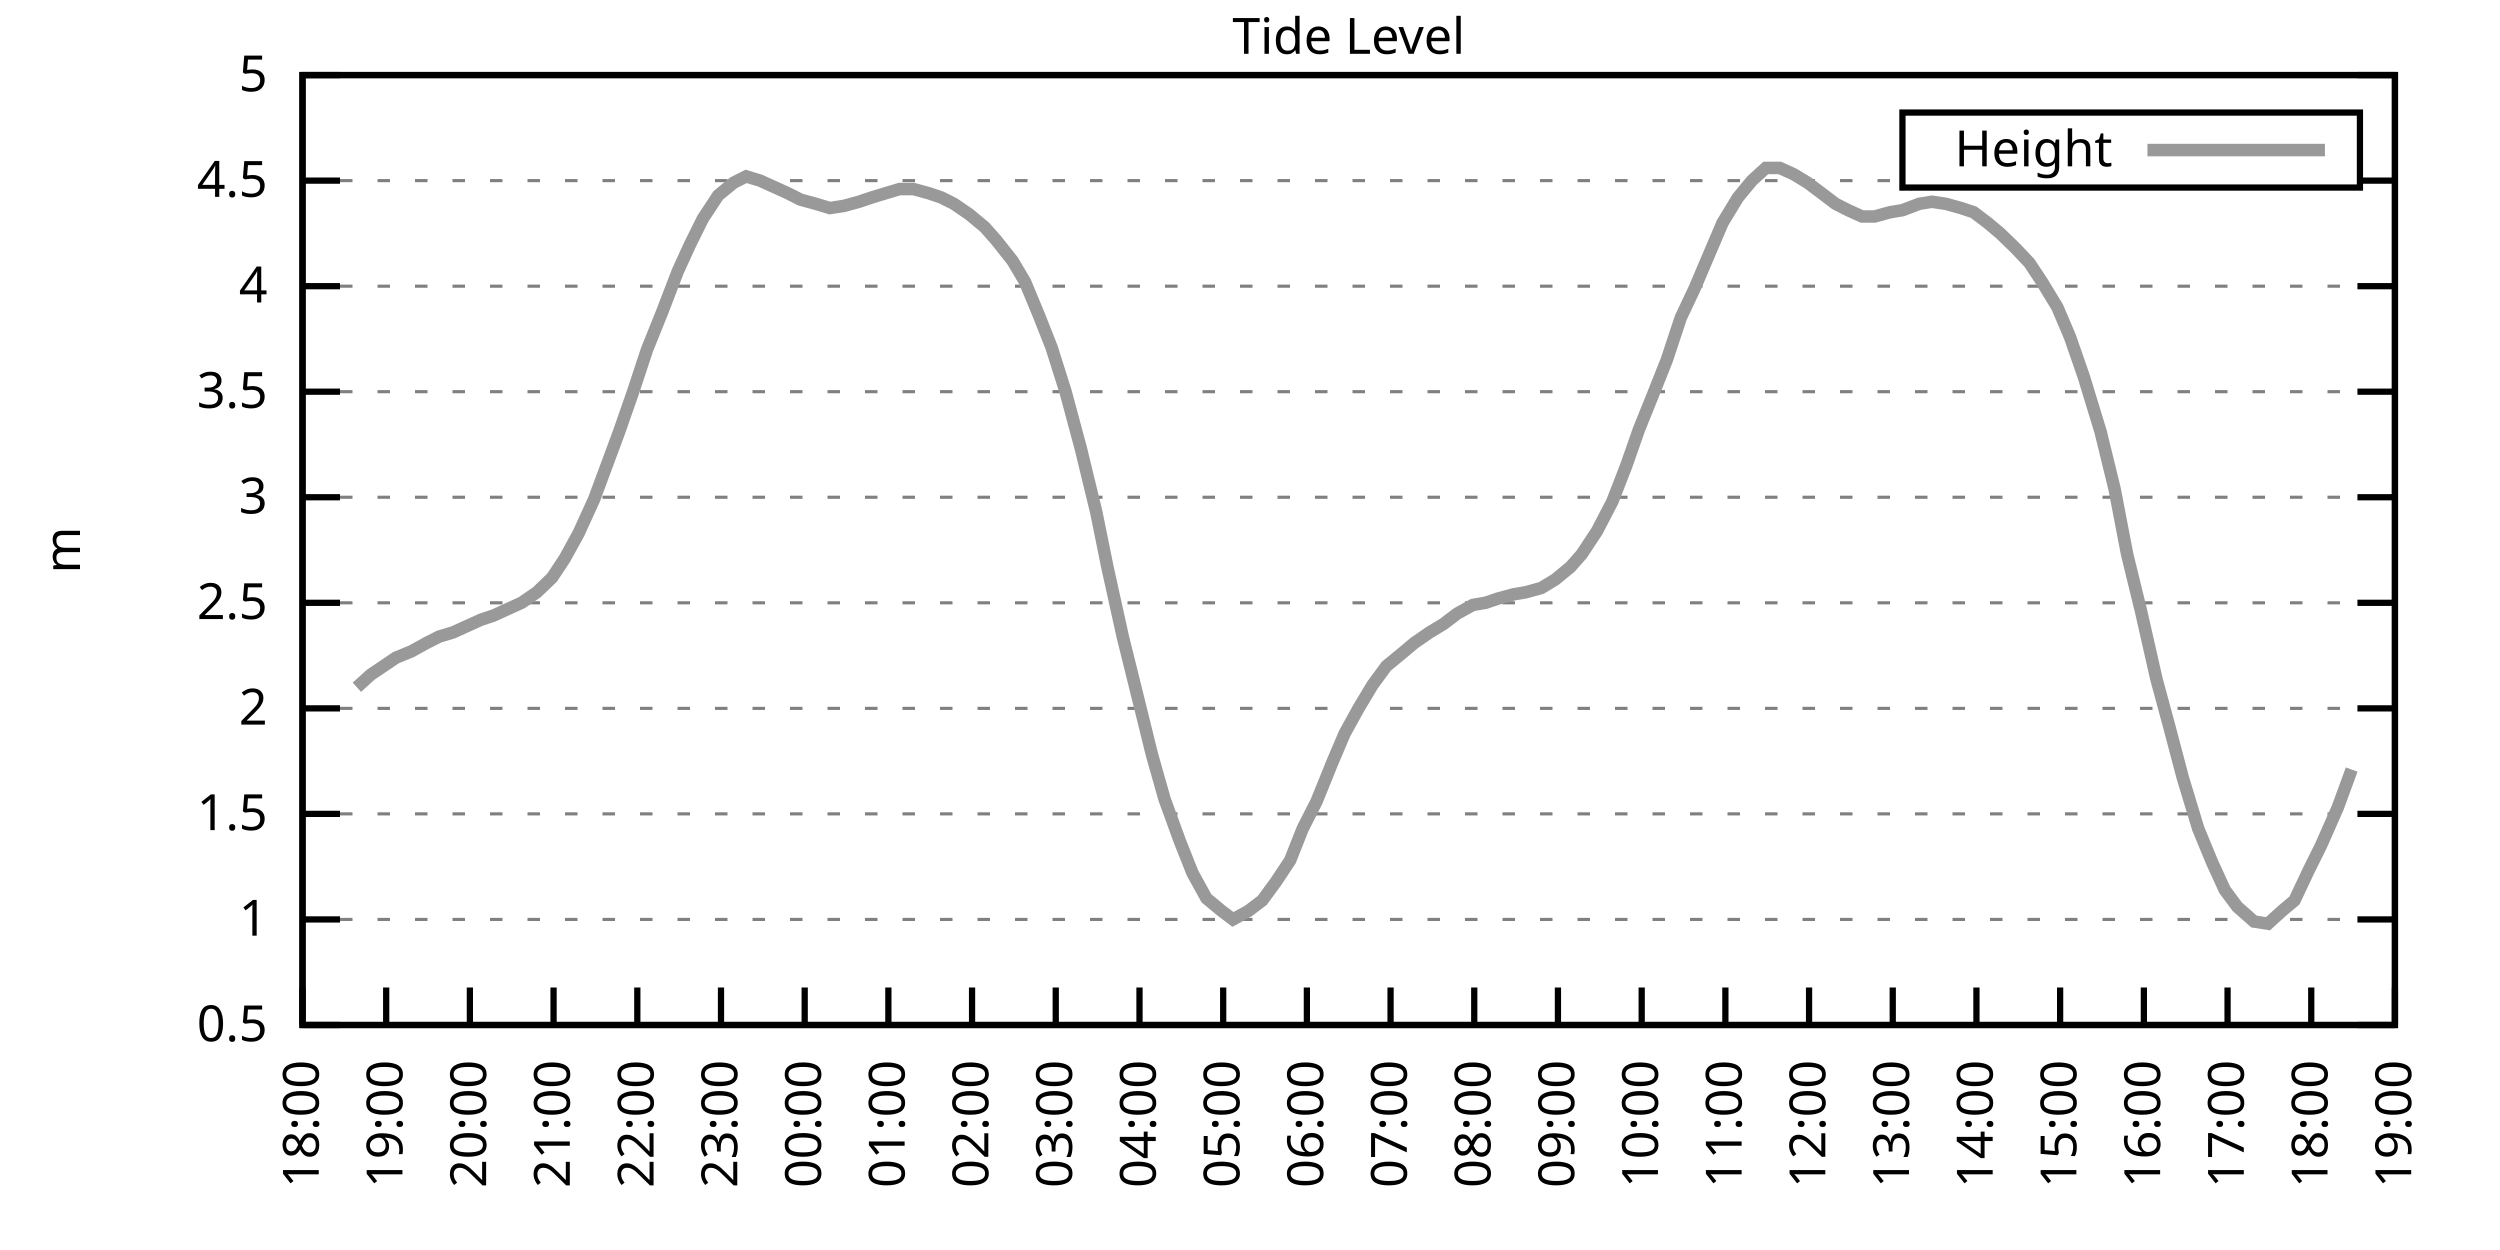
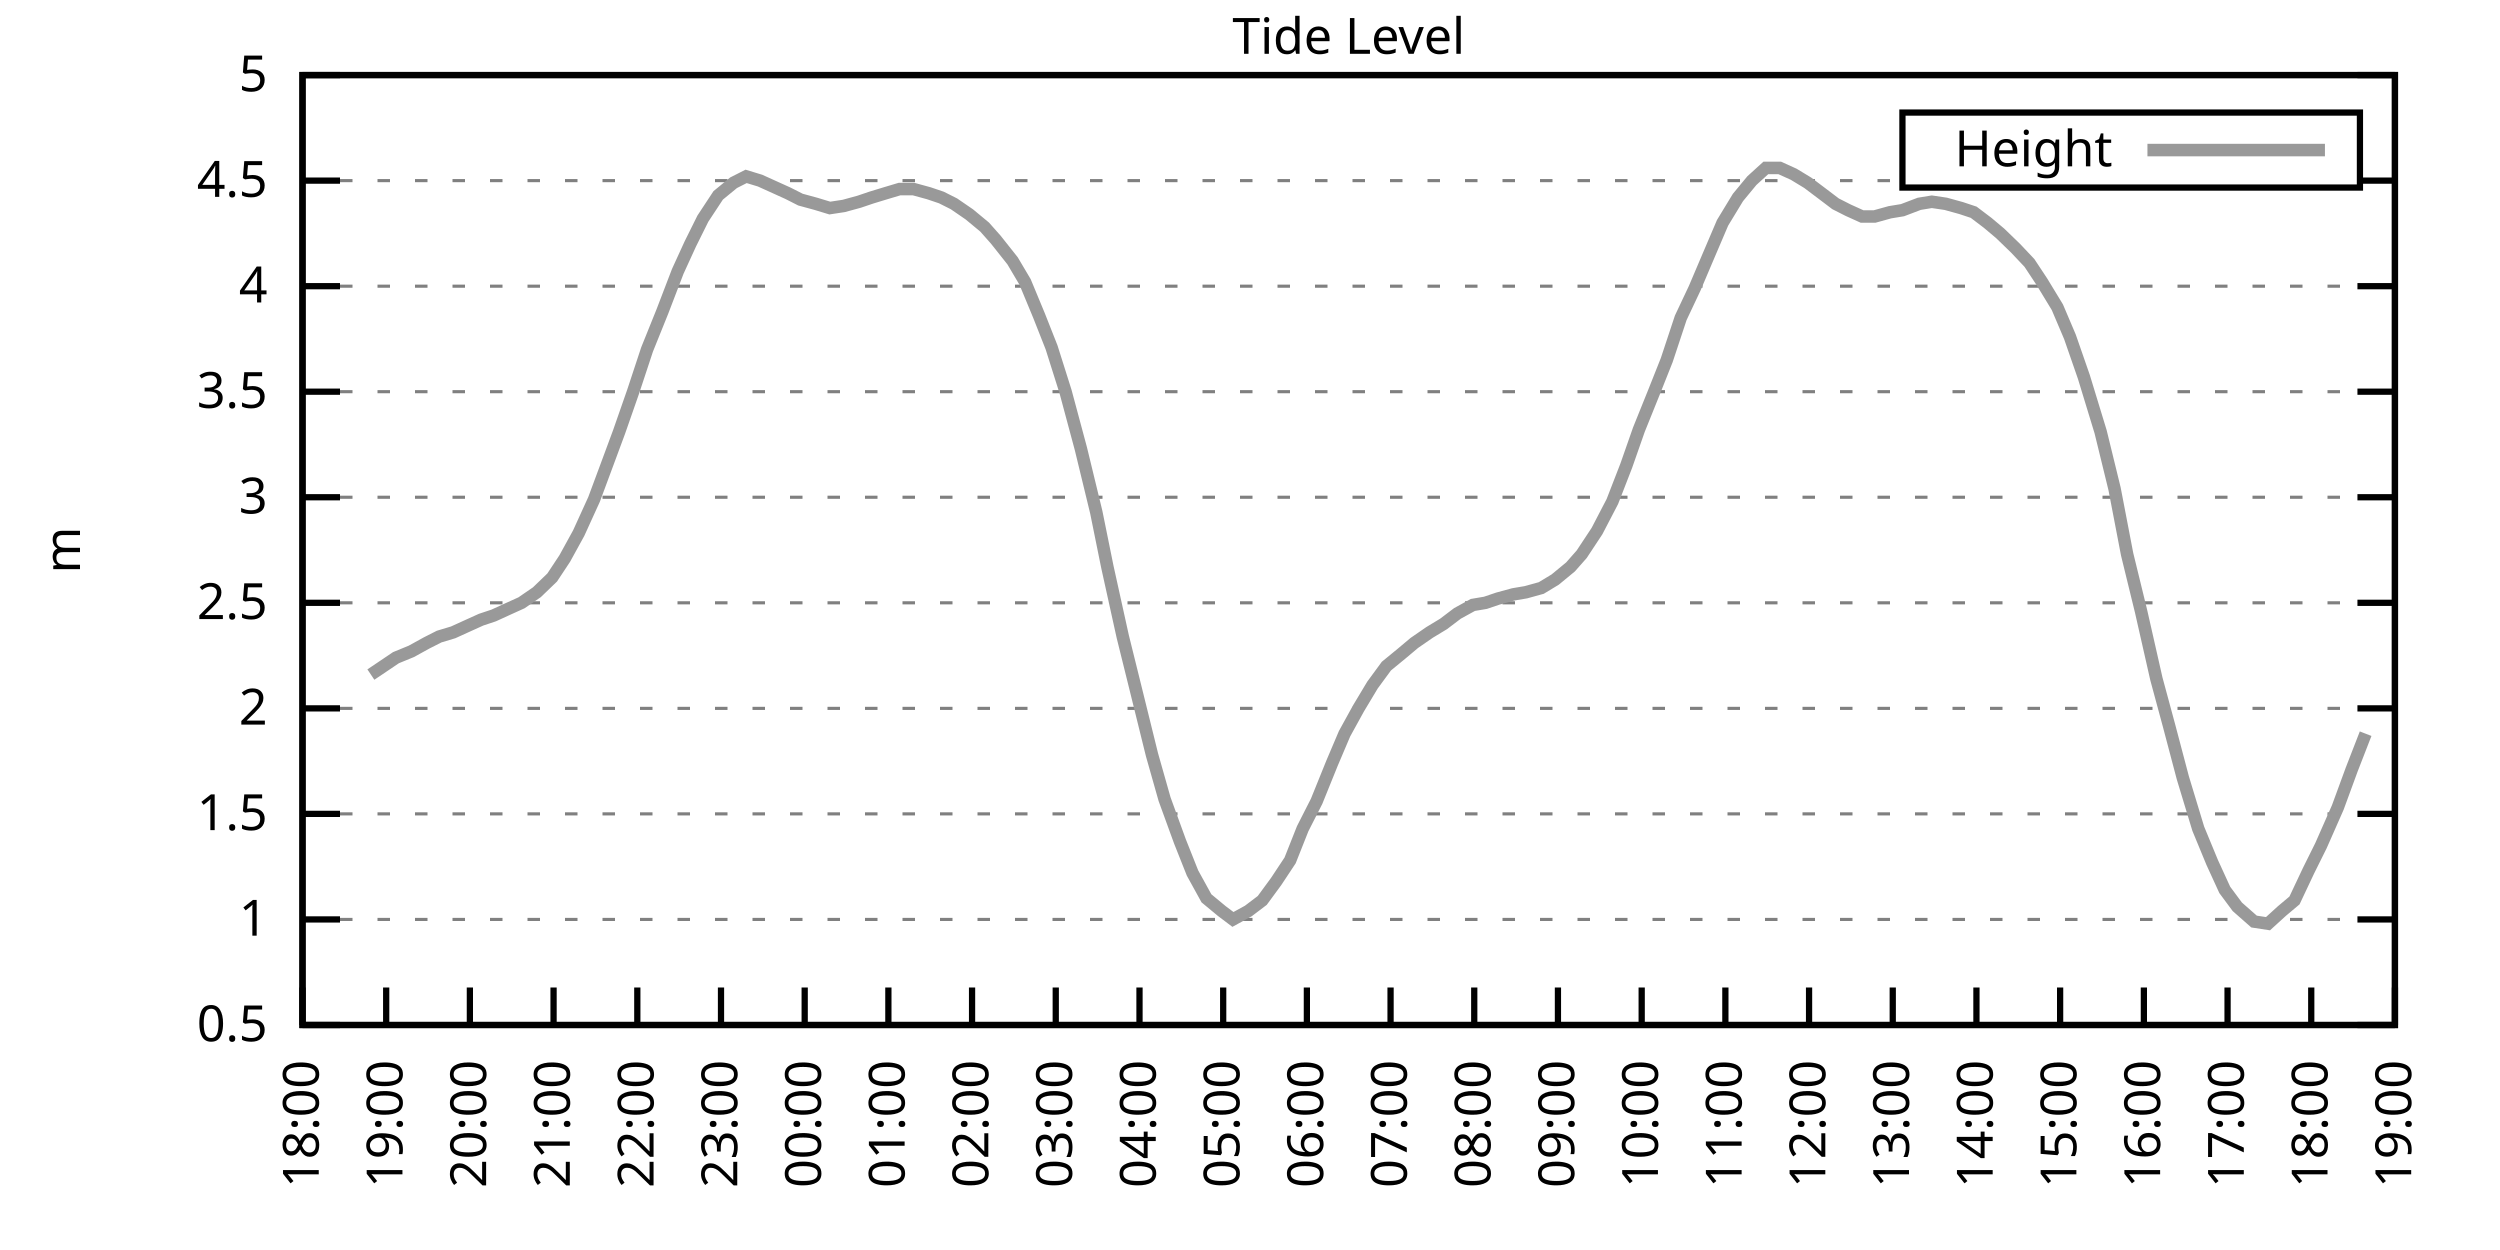
<svg xmlns="http://www.w3.org/2000/svg" xmlns:xlink="http://www.w3.org/1999/xlink" width="400" height="200" viewBox="0 0 400 200">
  <g id="gnuplot_canvas">
    <rect x="0" y="0" width="400" height="200" fill="none" />
    <defs>
      <circle id="gpDot" r="0.5" stroke-width="0.5" stroke="currentColor" />
      <path id="gpPt0" stroke-width="0.333" stroke="currentColor" d="M-1,0 h2 M0,-1 v2" />
      <path id="gpPt1" stroke-width="0.333" stroke="currentColor" d="M-1,-1 L1,1 M1,-1 L-1,1" />
      <path id="gpPt2" stroke-width="0.333" stroke="currentColor" d="M-1,0 L1,0 M0,-1 L0,1 M-1,-1 L1,1 M-1,1 L1,-1" />
      <rect id="gpPt3" stroke-width="0.333" stroke="currentColor" x="-1" y="-1" width="2" height="2" />
      <rect id="gpPt4" stroke-width="0.333" stroke="currentColor" fill="currentColor" x="-1" y="-1" width="2" height="2" />
      <circle id="gpPt5" stroke-width="0.333" stroke="currentColor" cx="0" cy="0" r="1" />
      <use xlink:href="#gpPt5" id="gpPt6" fill="currentColor" stroke="none" />
      <path id="gpPt7" stroke-width="0.333" stroke="currentColor" d="M0,-1.33 L-1.33,0.67 L1.33,0.67 z" />
      <use xlink:href="#gpPt7" id="gpPt8" fill="currentColor" stroke="none" />
      <use xlink:href="#gpPt7" id="gpPt9" stroke="currentColor" transform="rotate(180)" />
      <use xlink:href="#gpPt9" id="gpPt10" fill="currentColor" stroke="none" />
      <use xlink:href="#gpPt3" id="gpPt11" stroke="currentColor" transform="rotate(45)" />
      <use xlink:href="#gpPt11" id="gpPt12" fill="currentColor" stroke="none" />
      <path id="gpPt13" stroke-width="0.333" stroke="currentColor" d="M0,1.330 L1.265,0.411 L0.782,-1.067 L-0.782,-1.076 L-1.265,0.411 z" />
      <use xlink:href="#gpPt13" id="gpPt14" fill="currentColor" stroke="none" />
      <filter id="textbox" filterUnits="objectBoundingBox" x="0" y="0" height="1" width="1">
        <feFlood flood-color="white" flood-opacity="1" result="bgnd" />
        <feComposite in="SourceGraphic" in2="bgnd" operator="atop" />
      </filter>
      <filter id="greybox" filterUnits="objectBoundingBox" x="0" y="0" height="1" width="1">
        <feFlood flood-color="lightgrey" flood-opacity="1" result="grey" />
        <feComposite in="SourceGraphic" in2="grey" operator="atop" />
      </filter>
    </defs>
    <g fill="none" color="white" stroke="currentColor" stroke-width="1.00" stroke-linecap="butt" stroke-linejoin="miter">
</g>
    <g fill="none" color="black" stroke="currentColor" stroke-width="1.00" stroke-linecap="butt" stroke-linejoin="miter">
      <g stroke="none" shape-rendering="crispEdges">
        <polygon fill="rgb(255, 255, 255)" points="48.40,164.00 383.18,164.00 383.18,12.02 48.40,12.02 " />
      </g>
    </g>
    <g fill="none" color="black" stroke="currentColor" stroke-width="1.00" stroke-linecap="butt" stroke-linejoin="miter">
</g>
    <g fill="none" color="black" stroke="black" stroke-width="0.50" stroke-linecap="butt" stroke-linejoin="miter">
</g>
    <g fill="none" color="gray" stroke="currentColor" stroke-width="0.50" stroke-linecap="butt" stroke-linejoin="miter">
      <path stroke="gray" stroke-dasharray="2,4" class="gridline" d="M48.40,164.00 L383.19,164.00  " />
    </g>
    <g fill="none" color="gray" stroke="gray" stroke-width="1.00" stroke-linecap="butt" stroke-linejoin="miter">
</g>
    <g fill="none" color="black" stroke="currentColor" stroke-width="1.00" stroke-linecap="butt" stroke-linejoin="miter">
      <path stroke="black" d="M48.40,164.00 L54.40,164.00 M383.19,164.00 L377.19,164.00  " />
      <g transform="translate(42.80,166.60)" stroke="none" fill="black" font-family="Sans" font-size="8.00" text-anchor="end">
        <text>
          <tspan font-family="Sans"> 0.5</tspan>
        </text>
      </g>
    </g>
    <g fill="none" color="black" stroke="currentColor" stroke-width="1.00" stroke-linecap="butt" stroke-linejoin="miter">
</g>
    <g fill="none" color="black" stroke="black" stroke-width="0.50" stroke-linecap="butt" stroke-linejoin="miter">
</g>
    <g fill="none" color="gray" stroke="currentColor" stroke-width="0.50" stroke-linecap="butt" stroke-linejoin="miter">
      <path stroke="gray" stroke-dasharray="2,4" class="gridline" d="M48.40,147.11 L383.19,147.11  " />
    </g>
    <g fill="none" color="gray" stroke="gray" stroke-width="1.00" stroke-linecap="butt" stroke-linejoin="miter">
</g>
    <g fill="none" color="black" stroke="currentColor" stroke-width="1.00" stroke-linecap="butt" stroke-linejoin="miter">
      <path stroke="black" d="M48.40,147.11 L54.40,147.11 M383.19,147.11 L377.19,147.11  " />
      <g transform="translate(42.80,149.71)" stroke="none" fill="black" font-family="Sans" font-size="8.00" text-anchor="end">
        <text>
          <tspan font-family="Sans"> 1</tspan>
        </text>
      </g>
    </g>
    <g fill="none" color="black" stroke="currentColor" stroke-width="1.00" stroke-linecap="butt" stroke-linejoin="miter">
</g>
    <g fill="none" color="black" stroke="black" stroke-width="0.50" stroke-linecap="butt" stroke-linejoin="miter">
</g>
    <g fill="none" color="gray" stroke="currentColor" stroke-width="0.50" stroke-linecap="butt" stroke-linejoin="miter">
      <path stroke="gray" stroke-dasharray="2,4" class="gridline" d="M48.40,130.22 L383.19,130.22  " />
    </g>
    <g fill="none" color="gray" stroke="gray" stroke-width="1.00" stroke-linecap="butt" stroke-linejoin="miter">
</g>
    <g fill="none" color="black" stroke="currentColor" stroke-width="1.00" stroke-linecap="butt" stroke-linejoin="miter">
      <path stroke="black" d="M48.40,130.22 L54.40,130.22 M383.19,130.22 L377.19,130.22  " />
      <g transform="translate(42.80,132.82)" stroke="none" fill="black" font-family="Sans" font-size="8.00" text-anchor="end">
        <text>
          <tspan font-family="Sans"> 1.5</tspan>
        </text>
      </g>
    </g>
    <g fill="none" color="black" stroke="currentColor" stroke-width="1.00" stroke-linecap="butt" stroke-linejoin="miter">
</g>
    <g fill="none" color="black" stroke="black" stroke-width="0.50" stroke-linecap="butt" stroke-linejoin="miter">
</g>
    <g fill="none" color="gray" stroke="currentColor" stroke-width="0.50" stroke-linecap="butt" stroke-linejoin="miter">
      <path stroke="gray" stroke-dasharray="2,4" class="gridline" d="M48.40,113.34 L383.19,113.34  " />
    </g>
    <g fill="none" color="gray" stroke="gray" stroke-width="1.00" stroke-linecap="butt" stroke-linejoin="miter">
</g>
    <g fill="none" color="black" stroke="currentColor" stroke-width="1.00" stroke-linecap="butt" stroke-linejoin="miter">
      <path stroke="black" d="M48.40,113.34 L54.40,113.34 M383.19,113.34 L377.19,113.34  " />
      <g transform="translate(42.80,115.94)" stroke="none" fill="black" font-family="Sans" font-size="8.00" text-anchor="end">
        <text>
          <tspan font-family="Sans"> 2</tspan>
        </text>
      </g>
    </g>
    <g fill="none" color="black" stroke="currentColor" stroke-width="1.00" stroke-linecap="butt" stroke-linejoin="miter">
</g>
    <g fill="none" color="black" stroke="black" stroke-width="0.50" stroke-linecap="butt" stroke-linejoin="miter">
</g>
    <g fill="none" color="gray" stroke="currentColor" stroke-width="0.50" stroke-linecap="butt" stroke-linejoin="miter">
      <path stroke="gray" stroke-dasharray="2,4" class="gridline" d="M48.40,96.45 L383.19,96.45  " />
    </g>
    <g fill="none" color="gray" stroke="gray" stroke-width="1.00" stroke-linecap="butt" stroke-linejoin="miter">
</g>
    <g fill="none" color="black" stroke="currentColor" stroke-width="1.00" stroke-linecap="butt" stroke-linejoin="miter">
      <path stroke="black" d="M48.40,96.45 L54.40,96.45 M383.19,96.45 L377.19,96.45  " />
      <g transform="translate(42.80,99.05)" stroke="none" fill="black" font-family="Sans" font-size="8.00" text-anchor="end">
        <text>
          <tspan font-family="Sans"> 2.5</tspan>
        </text>
      </g>
    </g>
    <g fill="none" color="black" stroke="currentColor" stroke-width="1.00" stroke-linecap="butt" stroke-linejoin="miter">
</g>
    <g fill="none" color="black" stroke="black" stroke-width="0.50" stroke-linecap="butt" stroke-linejoin="miter">
</g>
    <g fill="none" color="gray" stroke="currentColor" stroke-width="0.50" stroke-linecap="butt" stroke-linejoin="miter">
      <path stroke="gray" stroke-dasharray="2,4" class="gridline" d="M48.40,79.56 L383.19,79.56  " />
    </g>
    <g fill="none" color="gray" stroke="gray" stroke-width="1.00" stroke-linecap="butt" stroke-linejoin="miter">
</g>
    <g fill="none" color="black" stroke="currentColor" stroke-width="1.00" stroke-linecap="butt" stroke-linejoin="miter">
      <path stroke="black" d="M48.40,79.56 L54.40,79.56 M383.19,79.56 L377.19,79.56  " />
      <g transform="translate(42.80,82.16)" stroke="none" fill="black" font-family="Sans" font-size="8.00" text-anchor="end">
        <text>
          <tspan font-family="Sans"> 3</tspan>
        </text>
      </g>
    </g>
    <g fill="none" color="black" stroke="currentColor" stroke-width="1.00" stroke-linecap="butt" stroke-linejoin="miter">
</g>
    <g fill="none" color="black" stroke="black" stroke-width="0.50" stroke-linecap="butt" stroke-linejoin="miter">
</g>
    <g fill="none" color="gray" stroke="currentColor" stroke-width="0.50" stroke-linecap="butt" stroke-linejoin="miter">
      <path stroke="gray" stroke-dasharray="2,4" class="gridline" d="M48.40,62.67 L383.19,62.67  " />
    </g>
    <g fill="none" color="gray" stroke="gray" stroke-width="1.00" stroke-linecap="butt" stroke-linejoin="miter">
</g>
    <g fill="none" color="black" stroke="currentColor" stroke-width="1.00" stroke-linecap="butt" stroke-linejoin="miter">
      <path stroke="black" d="M48.40,62.67 L54.40,62.67 M383.19,62.67 L377.19,62.67  " />
      <g transform="translate(42.80,65.27)" stroke="none" fill="black" font-family="Sans" font-size="8.00" text-anchor="end">
        <text>
          <tspan font-family="Sans"> 3.5</tspan>
        </text>
      </g>
    </g>
    <g fill="none" color="black" stroke="currentColor" stroke-width="1.00" stroke-linecap="butt" stroke-linejoin="miter">
</g>
    <g fill="none" color="black" stroke="black" stroke-width="0.50" stroke-linecap="butt" stroke-linejoin="miter">
</g>
    <g fill="none" color="gray" stroke="currentColor" stroke-width="0.50" stroke-linecap="butt" stroke-linejoin="miter">
      <path stroke="gray" stroke-dasharray="2,4" class="gridline" d="M48.40,45.79 L383.19,45.79  " />
    </g>
    <g fill="none" color="gray" stroke="gray" stroke-width="1.00" stroke-linecap="butt" stroke-linejoin="miter">
</g>
    <g fill="none" color="black" stroke="currentColor" stroke-width="1.00" stroke-linecap="butt" stroke-linejoin="miter">
      <path stroke="black" d="M48.40,45.79 L54.40,45.79 M383.19,45.79 L377.19,45.79  " />
      <g transform="translate(42.80,48.39)" stroke="none" fill="black" font-family="Sans" font-size="8.00" text-anchor="end">
        <text>
          <tspan font-family="Sans"> 4</tspan>
        </text>
      </g>
    </g>
    <g fill="none" color="black" stroke="currentColor" stroke-width="1.00" stroke-linecap="butt" stroke-linejoin="miter">
</g>
    <g fill="none" color="black" stroke="black" stroke-width="0.50" stroke-linecap="butt" stroke-linejoin="miter">
</g>
    <g fill="none" color="gray" stroke="currentColor" stroke-width="0.50" stroke-linecap="butt" stroke-linejoin="miter">
      <path stroke="gray" stroke-dasharray="2,4" class="gridline" d="M48.40,28.90 L304.39,28.90 M377.59,28.90 L383.19,28.90  " />
    </g>
    <g fill="none" color="gray" stroke="gray" stroke-width="1.00" stroke-linecap="butt" stroke-linejoin="miter">
</g>
    <g fill="none" color="black" stroke="currentColor" stroke-width="1.00" stroke-linecap="butt" stroke-linejoin="miter">
      <path stroke="black" d="M48.40,28.90 L54.40,28.90 M383.19,28.90 L377.19,28.90  " />
      <g transform="translate(42.80,31.50)" stroke="none" fill="black" font-family="Sans" font-size="8.00" text-anchor="end">
        <text>
          <tspan font-family="Sans"> 4.5</tspan>
        </text>
      </g>
    </g>
    <g fill="none" color="black" stroke="currentColor" stroke-width="1.00" stroke-linecap="butt" stroke-linejoin="miter">
</g>
    <g fill="none" color="black" stroke="black" stroke-width="0.50" stroke-linecap="butt" stroke-linejoin="miter">
</g>
    <g fill="none" color="gray" stroke="currentColor" stroke-width="0.50" stroke-linecap="butt" stroke-linejoin="miter">
      <path stroke="gray" stroke-dasharray="2,4" class="gridline" d="M48.40,12.01 L383.19,12.01  " />
    </g>
    <g fill="none" color="gray" stroke="gray" stroke-width="1.00" stroke-linecap="butt" stroke-linejoin="miter">
</g>
    <g fill="none" color="black" stroke="currentColor" stroke-width="1.00" stroke-linecap="butt" stroke-linejoin="miter">
      <path stroke="black" d="M48.40,12.01 L54.40,12.01 M383.19,12.01 L377.19,12.01  " />
      <g transform="translate(42.80,14.61)" stroke="none" fill="black" font-family="Sans" font-size="8.00" text-anchor="end">
        <text>
          <tspan font-family="Sans"> 5</tspan>
        </text>
      </g>
    </g>
    <g fill="none" color="black" stroke="currentColor" stroke-width="1.00" stroke-linecap="butt" stroke-linejoin="miter">
      <path stroke="black" d="M48.40,164.00 L48.40,158.00  " />
      <g transform="translate(51.00,169.60) rotate(270.00)" stroke="none" fill="black" font-family="Sans" font-size="8.00" text-anchor="end">
        <text>
          <tspan font-family="Sans">18:00</tspan>
        </text>
      </g>
    </g>
    <g fill="none" color="black" stroke="currentColor" stroke-width="1.00" stroke-linecap="butt" stroke-linejoin="miter">
      <path stroke="black" d="M61.79,164.00 L61.79,158.00  " />
      <g transform="translate(64.39,169.60) rotate(270.00)" stroke="none" fill="black" font-family="Sans" font-size="8.00" text-anchor="end">
        <text>
          <tspan font-family="Sans">19:00</tspan>
        </text>
      </g>
    </g>
    <g fill="none" color="black" stroke="currentColor" stroke-width="1.00" stroke-linecap="butt" stroke-linejoin="miter">
      <path stroke="black" d="M75.18,164.00 L75.18,158.00  " />
      <g transform="translate(77.78,169.60) rotate(270.00)" stroke="none" fill="black" font-family="Sans" font-size="8.00" text-anchor="end">
        <text>
          <tspan font-family="Sans">20:00</tspan>
        </text>
      </g>
    </g>
    <g fill="none" color="black" stroke="currentColor" stroke-width="1.00" stroke-linecap="butt" stroke-linejoin="miter">
      <path stroke="black" d="M88.57,164.00 L88.57,158.00  " />
      <g transform="translate(91.17,169.60) rotate(270.00)" stroke="none" fill="black" font-family="Sans" font-size="8.00" text-anchor="end">
        <text>
          <tspan font-family="Sans">21:00</tspan>
        </text>
      </g>
    </g>
    <g fill="none" color="black" stroke="currentColor" stroke-width="1.00" stroke-linecap="butt" stroke-linejoin="miter">
      <path stroke="black" d="M101.97,164.00 L101.97,158.00  " />
      <g transform="translate(104.57,169.60) rotate(270.00)" stroke="none" fill="black" font-family="Sans" font-size="8.00" text-anchor="end">
        <text>
          <tspan font-family="Sans">22:00</tspan>
        </text>
      </g>
    </g>
    <g fill="none" color="black" stroke="currentColor" stroke-width="1.00" stroke-linecap="butt" stroke-linejoin="miter">
      <path stroke="black" d="M115.36,164.00 L115.36,158.00  " />
      <g transform="translate(117.96,169.60) rotate(270.00)" stroke="none" fill="black" font-family="Sans" font-size="8.00" text-anchor="end">
        <text>
          <tspan font-family="Sans">23:00</tspan>
        </text>
      </g>
    </g>
    <g fill="none" color="black" stroke="currentColor" stroke-width="1.00" stroke-linecap="butt" stroke-linejoin="miter">
      <path stroke="black" d="M128.75,164.00 L128.75,158.00  " />
      <g transform="translate(131.35,169.60) rotate(270.00)" stroke="none" fill="black" font-family="Sans" font-size="8.00" text-anchor="end">
        <text>
          <tspan font-family="Sans">00:00</tspan>
        </text>
      </g>
    </g>
    <g fill="none" color="black" stroke="currentColor" stroke-width="1.00" stroke-linecap="butt" stroke-linejoin="miter">
      <path stroke="black" d="M142.14,164.00 L142.14,158.00  " />
      <g transform="translate(144.74,169.60) rotate(270.00)" stroke="none" fill="black" font-family="Sans" font-size="8.00" text-anchor="end">
        <text>
          <tspan font-family="Sans">01:00</tspan>
        </text>
      </g>
    </g>
    <g fill="none" color="black" stroke="currentColor" stroke-width="1.00" stroke-linecap="butt" stroke-linejoin="miter">
      <path stroke="black" d="M155.53,164.00 L155.53,158.00  " />
      <g transform="translate(158.13,169.60) rotate(270.00)" stroke="none" fill="black" font-family="Sans" font-size="8.00" text-anchor="end">
        <text>
          <tspan font-family="Sans">02:00</tspan>
        </text>
      </g>
    </g>
    <g fill="none" color="black" stroke="currentColor" stroke-width="1.00" stroke-linecap="butt" stroke-linejoin="miter">
      <path stroke="black" d="M168.92,164.00 L168.92,158.00  " />
      <g transform="translate(171.52,169.60) rotate(270.00)" stroke="none" fill="black" font-family="Sans" font-size="8.00" text-anchor="end">
        <text>
          <tspan font-family="Sans">03:00</tspan>
        </text>
      </g>
    </g>
    <g fill="none" color="black" stroke="currentColor" stroke-width="1.00" stroke-linecap="butt" stroke-linejoin="miter">
      <path stroke="black" d="M182.32,164.00 L182.32,158.00  " />
      <g transform="translate(184.92,169.60) rotate(270.00)" stroke="none" fill="black" font-family="Sans" font-size="8.00" text-anchor="end">
        <text>
          <tspan font-family="Sans">04:00</tspan>
        </text>
      </g>
    </g>
    <g fill="none" color="black" stroke="currentColor" stroke-width="1.00" stroke-linecap="butt" stroke-linejoin="miter">
      <path stroke="black" d="M195.71,164.00 L195.71,158.00  " />
      <g transform="translate(198.31,169.60) rotate(270.00)" stroke="none" fill="black" font-family="Sans" font-size="8.00" text-anchor="end">
        <text>
          <tspan font-family="Sans">05:00</tspan>
        </text>
      </g>
    </g>
    <g fill="none" color="black" stroke="currentColor" stroke-width="1.00" stroke-linecap="butt" stroke-linejoin="miter">
      <path stroke="black" d="M209.10,164.00 L209.10,158.00  " />
      <g transform="translate(211.70,169.60) rotate(270.00)" stroke="none" fill="black" font-family="Sans" font-size="8.00" text-anchor="end">
        <text>
          <tspan font-family="Sans">06:00</tspan>
        </text>
      </g>
    </g>
    <g fill="none" color="black" stroke="currentColor" stroke-width="1.00" stroke-linecap="butt" stroke-linejoin="miter">
      <path stroke="black" d="M222.49,164.00 L222.49,158.00  " />
      <g transform="translate(225.09,169.60) rotate(270.00)" stroke="none" fill="black" font-family="Sans" font-size="8.00" text-anchor="end">
        <text>
          <tspan font-family="Sans">07:00</tspan>
        </text>
      </g>
    </g>
    <g fill="none" color="black" stroke="currentColor" stroke-width="1.00" stroke-linecap="butt" stroke-linejoin="miter">
      <path stroke="black" d="M235.88,164.00 L235.88,158.00  " />
      <g transform="translate(238.48,169.60) rotate(270.00)" stroke="none" fill="black" font-family="Sans" font-size="8.00" text-anchor="end">
        <text>
          <tspan font-family="Sans">08:00</tspan>
        </text>
      </g>
    </g>
    <g fill="none" color="black" stroke="currentColor" stroke-width="1.00" stroke-linecap="butt" stroke-linejoin="miter">
      <path stroke="black" d="M249.27,164.00 L249.27,158.00  " />
      <g transform="translate(251.87,169.60) rotate(270.00)" stroke="none" fill="black" font-family="Sans" font-size="8.00" text-anchor="end">
        <text>
          <tspan font-family="Sans">09:00</tspan>
        </text>
      </g>
    </g>
    <g fill="none" color="black" stroke="currentColor" stroke-width="1.00" stroke-linecap="butt" stroke-linejoin="miter">
      <path stroke="black" d="M262.67,164.00 L262.67,158.00  " />
      <g transform="translate(265.27,169.60) rotate(270.00)" stroke="none" fill="black" font-family="Sans" font-size="8.00" text-anchor="end">
        <text>
          <tspan font-family="Sans">10:00</tspan>
        </text>
      </g>
    </g>
    <g fill="none" color="black" stroke="currentColor" stroke-width="1.00" stroke-linecap="butt" stroke-linejoin="miter">
      <path stroke="black" d="M276.06,164.00 L276.06,158.00  " />
      <g transform="translate(278.66,169.60) rotate(270.00)" stroke="none" fill="black" font-family="Sans" font-size="8.00" text-anchor="end">
        <text>
          <tspan font-family="Sans">11:00</tspan>
        </text>
      </g>
    </g>
    <g fill="none" color="black" stroke="currentColor" stroke-width="1.00" stroke-linecap="butt" stroke-linejoin="miter">
      <path stroke="black" d="M289.45,164.00 L289.45,158.00  " />
      <g transform="translate(292.05,169.60) rotate(270.00)" stroke="none" fill="black" font-family="Sans" font-size="8.00" text-anchor="end">
        <text>
          <tspan font-family="Sans">12:00</tspan>
        </text>
      </g>
    </g>
    <g fill="none" color="black" stroke="currentColor" stroke-width="1.00" stroke-linecap="butt" stroke-linejoin="miter">
      <path stroke="black" d="M302.84,164.00 L302.84,158.00  " />
      <g transform="translate(305.44,169.60) rotate(270.00)" stroke="none" fill="black" font-family="Sans" font-size="8.00" text-anchor="end">
        <text>
          <tspan font-family="Sans">13:00</tspan>
        </text>
      </g>
    </g>
    <g fill="none" color="black" stroke="currentColor" stroke-width="1.00" stroke-linecap="butt" stroke-linejoin="miter">
      <path stroke="black" d="M316.23,164.00 L316.23,158.00  " />
      <g transform="translate(318.83,169.60) rotate(270.00)" stroke="none" fill="black" font-family="Sans" font-size="8.00" text-anchor="end">
        <text>
          <tspan font-family="Sans">14:00</tspan>
        </text>
      </g>
    </g>
    <g fill="none" color="black" stroke="currentColor" stroke-width="1.00" stroke-linecap="butt" stroke-linejoin="miter">
      <path stroke="black" d="M329.62,164.00 L329.62,158.00  " />
      <g transform="translate(332.22,169.60) rotate(270.00)" stroke="none" fill="black" font-family="Sans" font-size="8.00" text-anchor="end">
        <text>
          <tspan font-family="Sans">15:00</tspan>
        </text>
      </g>
    </g>
    <g fill="none" color="black" stroke="currentColor" stroke-width="1.00" stroke-linecap="butt" stroke-linejoin="miter">
      <path stroke="black" d="M343.02,164.00 L343.02,158.00  " />
      <g transform="translate(345.62,169.60) rotate(270.00)" stroke="none" fill="black" font-family="Sans" font-size="8.00" text-anchor="end">
        <text>
          <tspan font-family="Sans">16:00</tspan>
        </text>
      </g>
    </g>
    <g fill="none" color="black" stroke="currentColor" stroke-width="1.00" stroke-linecap="butt" stroke-linejoin="miter">
      <path stroke="black" d="M356.41,164.00 L356.41,158.00  " />
      <g transform="translate(359.01,169.60) rotate(270.00)" stroke="none" fill="black" font-family="Sans" font-size="8.00" text-anchor="end">
        <text>
          <tspan font-family="Sans">17:00</tspan>
        </text>
      </g>
    </g>
    <g fill="none" color="black" stroke="currentColor" stroke-width="1.00" stroke-linecap="butt" stroke-linejoin="miter">
      <path stroke="black" d="M369.80,164.00 L369.80,158.00  " />
      <g transform="translate(372.40,169.60) rotate(270.00)" stroke="none" fill="black" font-family="Sans" font-size="8.00" text-anchor="end">
        <text>
          <tspan font-family="Sans">18:00</tspan>
        </text>
      </g>
    </g>
    <g fill="none" color="black" stroke="currentColor" stroke-width="1.00" stroke-linecap="butt" stroke-linejoin="miter">
      <path stroke="black" d="M383.19,164.00 L383.19,158.00  " />
      <g transform="translate(385.79,169.60) rotate(270.00)" stroke="none" fill="black" font-family="Sans" font-size="8.00" text-anchor="end">
        <text>
          <tspan font-family="Sans">19:00</tspan>
        </text>
      </g>
    </g>
    <g fill="none" color="black" stroke="currentColor" stroke-width="1.00" stroke-linecap="butt" stroke-linejoin="miter">
</g>
    <g fill="none" color="black" stroke="currentColor" stroke-width="1.00" stroke-linecap="butt" stroke-linejoin="miter">
      <path stroke="black" d="M48.40,12.01 L48.40,164.00 L383.19,164.00 L383.19,12.01 L48.40,12.01 Z  " />
    </g>
    <g fill="none" color="black" stroke="currentColor" stroke-width="1.00" stroke-linecap="butt" stroke-linejoin="miter">
</g>
    <g fill="none" color="black" stroke="currentColor" stroke-width="1.00" stroke-linecap="butt" stroke-linejoin="miter">
      <path stroke="black" d="M304.39,30.01 L304.39,18.01 L377.59,18.01 L377.59,30.01 L304.39,30.01 Z  " />
    </g>
    <g id="Tide_level_plot_1">
      <g fill="none" color="white" stroke="black" stroke-width="2.00" stroke-linecap="butt" stroke-linejoin="miter">
</g>
      <g fill="none" color="black" stroke="currentColor" stroke-width="2.00" stroke-linecap="butt" stroke-linejoin="miter">
        <g transform="translate(337.99,26.61)" stroke="none" fill="black" font-family="Sans" font-size="8.00" text-anchor="end">
          <text>
            <tspan font-family="Sans">Height</tspan>
          </text>
        </g>
      </g>
      <g fill="none" color="black" stroke="currentColor" stroke-width="2.00" stroke-linecap="butt" stroke-linejoin="miter">
-         <path stroke="rgb(153, 153, 153)" d="M343.59,24.01 L371.99,24.01 M57.10,109.96 L59.34,107.93 L61.35,106.58 L63.35,105.23 L65.81,104.22 L68.26,102.87   L70.27,101.85 L72.50,101.18 L74.74,100.16 L76.97,99.15 L78.98,98.48 L81.21,97.46 L83.44,96.45 L85.90,94.76   L88.35,92.40 L90.36,89.36 L92.59,85.30 L95.05,79.90 L97.06,74.49 L99.06,69.09 L101.30,62.67 L103.53,55.92   L105.98,49.84 L108.44,43.42 L110.45,39.03 L112.46,34.98 L114.91,31.26 L117.37,29.24 L119.38,28.22 L121.61,28.90   L123.84,29.91 L126.07,30.92 L128.08,31.94 L130.54,32.61 L132.77,33.29 L135.00,32.95 L137.45,32.28 L139.46,31.60   L141.69,30.92 L143.93,30.25 L146.16,30.25 L148.61,30.92 L150.62,31.60 L152.63,32.61 L155.09,34.30 L157.54,36.33   L159.33,38.35 L162.01,41.73 L164.01,45.11 L166.25,50.51 L168.25,55.58 L170.49,62.67 L172.94,71.79 L175.40,81.93   L177.18,90.71 L179.64,101.85 L181.65,109.96 L184.32,120.77 L186.33,127.86 L188.79,134.62 L190.80,139.68 L193.03,143.73   L195.48,145.76 L197.27,147.11 L199.73,145.76 L201.96,144.07 L204.19,141.03 L206.42,137.66 L208.43,132.59 L210.66,128.20   L213.12,122.12 L215.13,117.39 L217.36,113.34 L219.59,109.62 L221.82,106.58 L224.28,104.56 L226.29,102.87 L228.74,101.18   L230.97,99.83 L233.20,98.14 L235.66,96.79 L237.67,96.45 L239.68,95.77 L242.13,95.10 L244.14,94.76 L246.60,94.08   L248.83,92.73 L251.28,90.71 L253.07,88.68 L255.52,84.97 L257.98,80.24 L260.21,74.49 L262.22,68.75 L264.67,62.67   L266.68,57.61 L268.92,50.85 L271.15,46.12 L273.16,41.39 L275.61,35.65 L278.07,31.60 L280.30,28.90 L282.53,26.87   L284.76,26.87 L286.99,27.88 L289.23,29.24 L291.46,30.92 L293.69,32.61 L295.70,33.63 L297.93,34.64 L299.94,34.64   L302.39,33.96 L304.40,33.63 L307.08,32.61 L309.09,32.28 L311.32,32.61 L313.78,33.29 L315.79,33.96 L318.02,35.65   L320.03,37.34 L322.48,39.71 L324.71,42.07 L326.72,45.11 L329.18,49.16 L331.19,53.89 L333.42,60.31 L336.10,69.09   L338.33,78.21 L340.34,88.68 L342.57,97.80 L345.02,108.61 L347.03,116.04 L349.26,124.48 L351.72,132.59 L353.95,137.99   L355.96,142.38 L357.97,145.09 L360.65,147.45 L362.88,147.79 L365.11,145.76 L367.12,144.07 L369.35,139.34 L371.36,135.29   L374.04,129.21 L376.27,123.13  " />
+         <path stroke="rgb(153, 153, 153)" d="M343.59,24.01 L371.99,24.01 M59.34,107.93 L61.35,106.58 L63.35,105.23 L65.81,104.22 L68.26,102.87 L70.27,101.85   L72.50,101.18 L74.74,100.16 L76.97,99.15 L78.98,98.48 L81.21,97.46 L83.44,96.45 L85.90,94.76 L88.35,92.40   L90.36,89.36 L92.59,85.30 L95.05,79.90 L97.06,74.49 L99.06,69.09 L101.30,62.67 L103.53,55.92 L105.98,49.84   L108.44,43.42 L110.45,39.03 L112.46,34.98 L114.91,31.26 L117.37,29.24 L119.38,28.22 L121.61,28.90 L123.84,29.91   L126.07,30.92 L128.08,31.94 L130.54,32.61 L132.77,33.29 L135.00,32.95 L137.45,32.28 L139.46,31.60 L141.69,30.92   L143.93,30.25 L146.16,30.25 L148.61,30.92 L150.62,31.60 L152.63,32.61 L155.09,34.30 L157.54,36.33 L159.33,38.35   L162.01,41.73 L164.01,45.11 L166.25,50.51 L168.25,55.58 L170.49,62.67 L172.94,71.79 L175.40,81.93 L177.18,90.71   L179.64,101.85 L181.65,109.96 L184.32,120.77 L186.33,127.86 L188.79,134.62 L190.80,139.68 L193.03,143.73 L195.48,145.76   L197.27,147.11 L199.73,145.76 L201.96,144.07 L204.19,141.03 L206.42,137.66 L208.43,132.59 L210.66,128.20 L213.12,122.12   L215.13,117.39 L217.36,113.34 L219.59,109.62 L221.82,106.58 L224.28,104.56 L226.29,102.87 L228.74,101.18 L230.97,99.83   L233.20,98.14 L235.66,96.79 L237.67,96.45 L239.68,95.77 L242.13,95.10 L244.14,94.76 L246.60,94.08 L248.83,92.73   L251.28,90.71 L253.07,88.68 L255.52,84.97 L257.98,80.24 L260.21,74.49 L262.22,68.75 L264.67,62.67 L266.68,57.61   L268.92,50.85 L271.15,46.12 L273.16,41.39 L275.61,35.65 L278.07,31.60 L280.30,28.90 L282.53,26.87 L284.76,26.87   L286.99,27.88 L289.23,29.24 L291.46,30.92 L293.69,32.61 L295.70,33.63 L297.93,34.64 L299.94,34.64 L302.39,33.96   L304.40,33.63 L307.08,32.61 L309.09,32.28 L311.32,32.61 L313.78,33.29 L315.79,33.96 L318.02,35.65 L320.03,37.34   L322.48,39.71 L324.71,42.07 L326.72,45.11 L329.18,49.16 L331.19,53.89 L333.42,60.31 L336.10,69.09 L338.33,78.21   L340.34,88.68 L342.57,97.80 L345.02,108.61 L347.03,116.04 L349.26,124.48 L351.72,132.59 L353.95,137.99 L355.96,142.38   L357.97,145.09 L360.65,147.45 L362.88,147.79 L365.11,145.76 L367.12,144.07 L369.35,139.34 L371.36,135.29 L374.04,129.21   L376.27,123.13 L378.50,117.39  " />
      </g>
    </g>
    <g fill="none" color="black" stroke="currentColor" stroke-width="2.00" stroke-linecap="butt" stroke-linejoin="miter">
</g>
    <g fill="none" color="black" stroke="black" stroke-width="1.00" stroke-linecap="butt" stroke-linejoin="miter">
</g>
    <g fill="none" color="black" stroke="currentColor" stroke-width="1.00" stroke-linecap="butt" stroke-linejoin="miter">
      <path stroke="black" d="M48.40,12.01 L48.40,164.00 L383.19,164.00 L383.19,12.01 L48.40,12.01 Z  " />
      <g transform="translate(12.80,88.01) rotate(270.00)" stroke="none" fill="black" font-family="Sans" font-size="8.00" text-anchor="middle">
        <text>
          <tspan font-family="Sans">m</tspan>
        </text>
      </g>
    </g>
    <g fill="none" color="black" stroke="currentColor" stroke-width="1.00" stroke-linecap="butt" stroke-linejoin="miter">
</g>
    <g fill="none" color="black" stroke="currentColor" stroke-width="1.00" stroke-linecap="butt" stroke-linejoin="miter">
      <g transform="translate(215.79,8.61)" stroke="none" fill="black" font-family="Sans" font-size="8.00" text-anchor="middle">
        <text>
          <tspan font-family="Sans">Tide Level</tspan>
        </text>
      </g>
    </g>
    <g fill="none" color="black" stroke="currentColor" stroke-width="1.00" stroke-linecap="butt" stroke-linejoin="miter">
</g>
  </g>
</svg>
